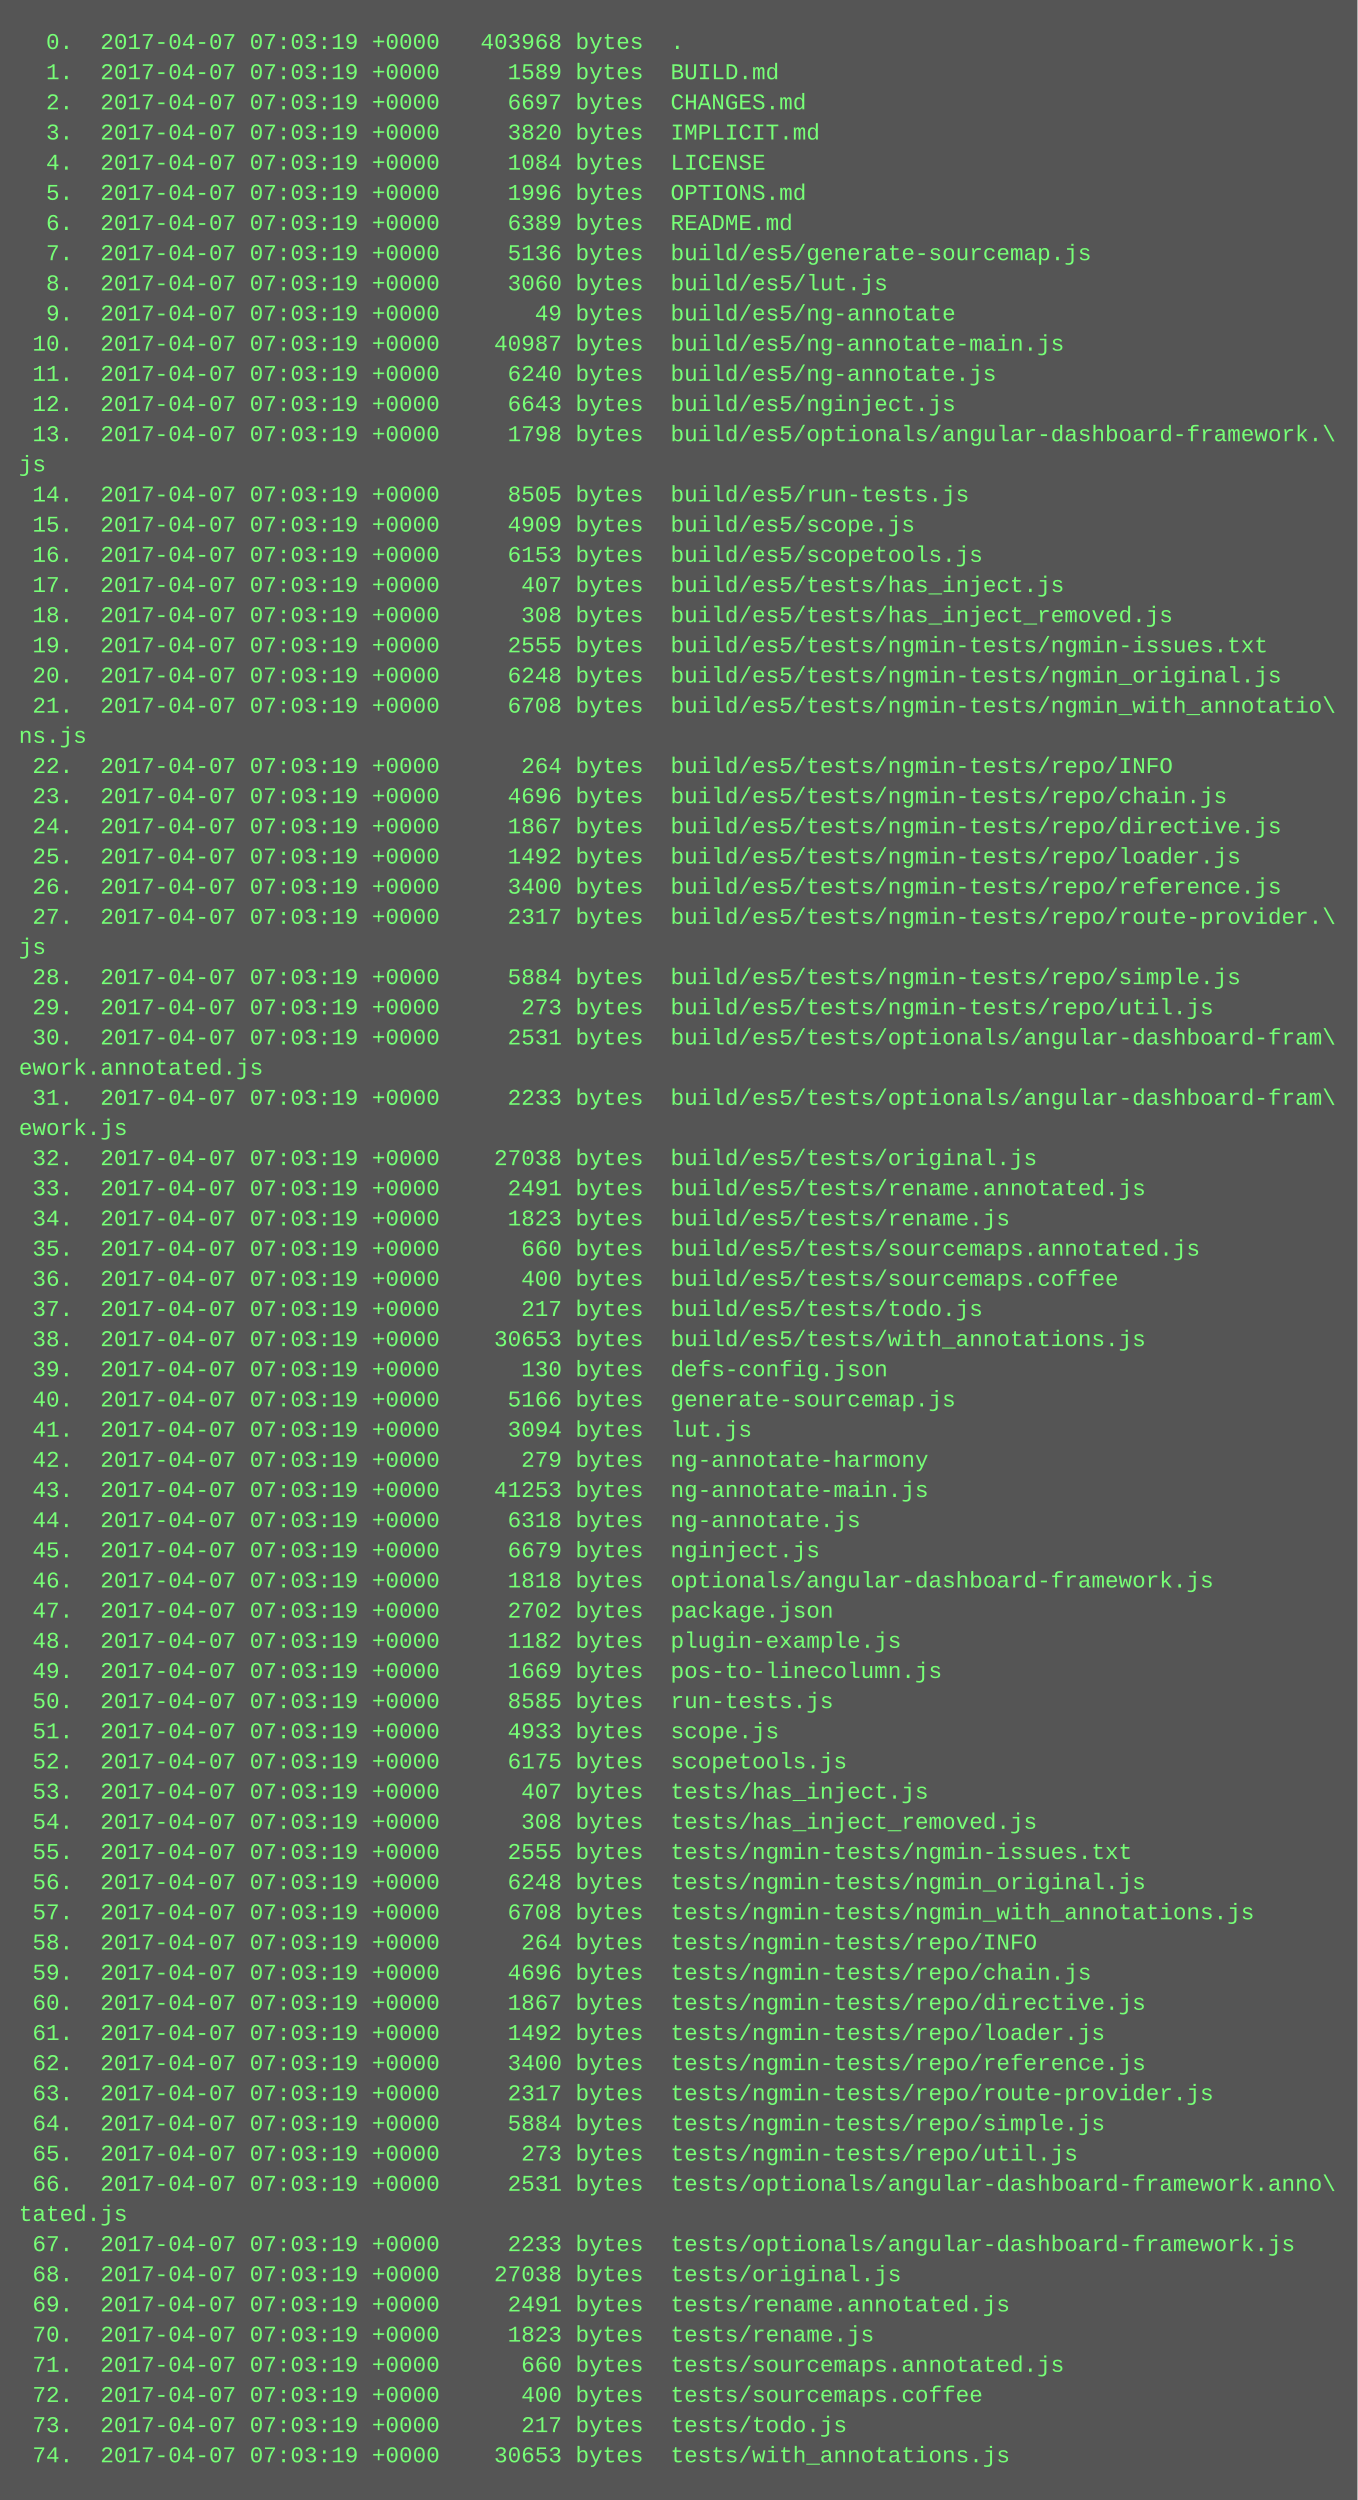
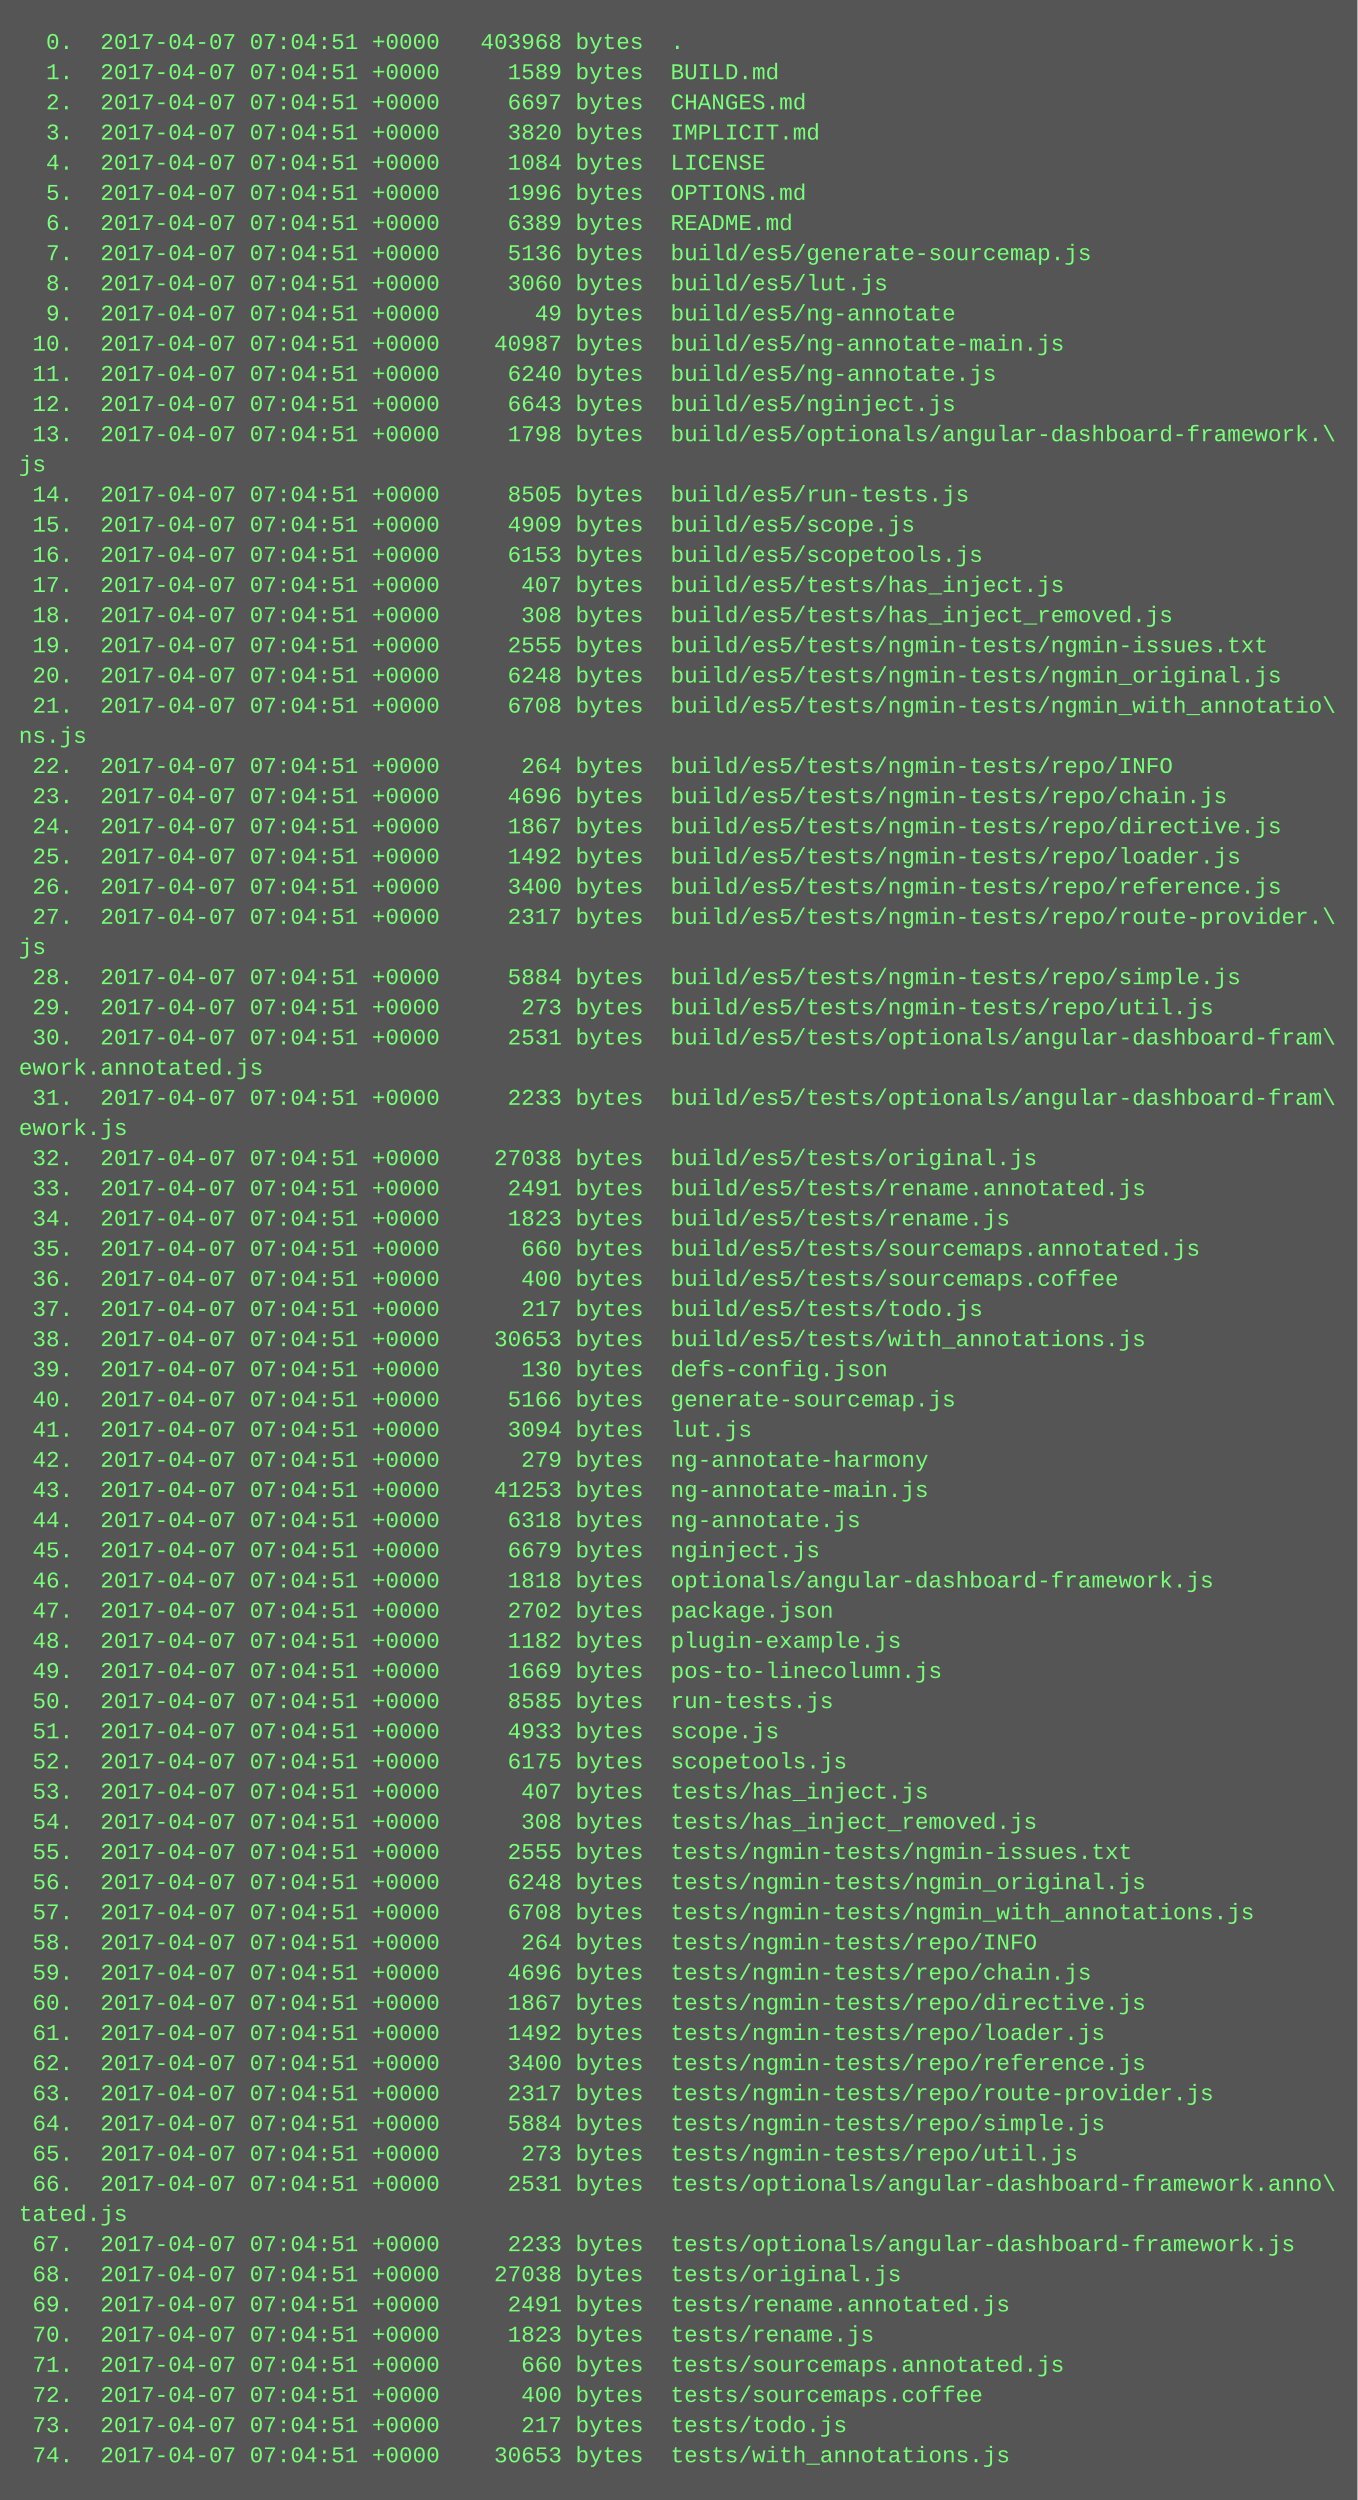
<svg xmlns="http://www.w3.org/2000/svg" height="1326" width="720">
  <rect height="1326" fill="#555" width="720" />
  <text fill="#7f7" font-family="Courier New" font-size="12" xml:space="preserve">
-     <tspan x="10" y="26">  0.  2017-04-07 07:03:19 +0000   403968 bytes  .</tspan>
-     <tspan x="10" y="42">  1.  2017-04-07 07:03:19 +0000     1589 bytes  BUILD.md</tspan>
-     <tspan x="10" y="58">  2.  2017-04-07 07:03:19 +0000     6697 bytes  CHANGES.md</tspan>
-     <tspan x="10" y="74">  3.  2017-04-07 07:03:19 +0000     3820 bytes  IMPLICIT.md</tspan>
-     <tspan x="10" y="90">  4.  2017-04-07 07:03:19 +0000     1084 bytes  LICENSE</tspan>
-     <tspan x="10" y="106">  5.  2017-04-07 07:03:19 +0000     1996 bytes  OPTIONS.md</tspan>
-     <tspan x="10" y="122">  6.  2017-04-07 07:03:19 +0000     6389 bytes  README.md</tspan>
-     <tspan x="10" y="138">  7.  2017-04-07 07:03:19 +0000     5136 bytes  build/es5/generate-sourcemap.js</tspan>
-     <tspan x="10" y="154">  8.  2017-04-07 07:03:19 +0000     3060 bytes  build/es5/lut.js</tspan>
-     <tspan x="10" y="170">  9.  2017-04-07 07:03:19 +0000       49 bytes  build/es5/ng-annotate</tspan>
-     <tspan x="10" y="186"> 10.  2017-04-07 07:03:19 +0000    40987 bytes  build/es5/ng-annotate-main.js</tspan>
-     <tspan x="10" y="202"> 11.  2017-04-07 07:03:19 +0000     6240 bytes  build/es5/ng-annotate.js</tspan>
-     <tspan x="10" y="218"> 12.  2017-04-07 07:03:19 +0000     6643 bytes  build/es5/nginject.js</tspan>
-     <tspan x="10" y="234"> 13.  2017-04-07 07:03:19 +0000     1798 bytes  build/es5/optionals/angular-dashboard-framework.\</tspan>
+     <tspan x="10" y="26">  0.  2017-04-07 07:04:51 +0000   403968 bytes  .</tspan>
+     <tspan x="10" y="42">  1.  2017-04-07 07:04:51 +0000     1589 bytes  BUILD.md</tspan>
+     <tspan x="10" y="58">  2.  2017-04-07 07:04:51 +0000     6697 bytes  CHANGES.md</tspan>
+     <tspan x="10" y="74">  3.  2017-04-07 07:04:51 +0000     3820 bytes  IMPLICIT.md</tspan>
+     <tspan x="10" y="90">  4.  2017-04-07 07:04:51 +0000     1084 bytes  LICENSE</tspan>
+     <tspan x="10" y="106">  5.  2017-04-07 07:04:51 +0000     1996 bytes  OPTIONS.md</tspan>
+     <tspan x="10" y="122">  6.  2017-04-07 07:04:51 +0000     6389 bytes  README.md</tspan>
+     <tspan x="10" y="138">  7.  2017-04-07 07:04:51 +0000     5136 bytes  build/es5/generate-sourcemap.js</tspan>
+     <tspan x="10" y="154">  8.  2017-04-07 07:04:51 +0000     3060 bytes  build/es5/lut.js</tspan>
+     <tspan x="10" y="170">  9.  2017-04-07 07:04:51 +0000       49 bytes  build/es5/ng-annotate</tspan>
+     <tspan x="10" y="186"> 10.  2017-04-07 07:04:51 +0000    40987 bytes  build/es5/ng-annotate-main.js</tspan>
+     <tspan x="10" y="202"> 11.  2017-04-07 07:04:51 +0000     6240 bytes  build/es5/ng-annotate.js</tspan>
+     <tspan x="10" y="218"> 12.  2017-04-07 07:04:51 +0000     6643 bytes  build/es5/nginject.js</tspan>
+     <tspan x="10" y="234"> 13.  2017-04-07 07:04:51 +0000     1798 bytes  build/es5/optionals/angular-dashboard-framework.\</tspan>
    <tspan x="10" y="250">js</tspan>
-     <tspan x="10" y="266"> 14.  2017-04-07 07:03:19 +0000     8505 bytes  build/es5/run-tests.js</tspan>
-     <tspan x="10" y="282"> 15.  2017-04-07 07:03:19 +0000     4909 bytes  build/es5/scope.js</tspan>
-     <tspan x="10" y="298"> 16.  2017-04-07 07:03:19 +0000     6153 bytes  build/es5/scopetools.js</tspan>
-     <tspan x="10" y="314"> 17.  2017-04-07 07:03:19 +0000      407 bytes  build/es5/tests/has_inject.js</tspan>
-     <tspan x="10" y="330"> 18.  2017-04-07 07:03:19 +0000      308 bytes  build/es5/tests/has_inject_removed.js</tspan>
-     <tspan x="10" y="346"> 19.  2017-04-07 07:03:19 +0000     2555 bytes  build/es5/tests/ngmin-tests/ngmin-issues.txt</tspan>
-     <tspan x="10" y="362"> 20.  2017-04-07 07:03:19 +0000     6248 bytes  build/es5/tests/ngmin-tests/ngmin_original.js</tspan>
-     <tspan x="10" y="378"> 21.  2017-04-07 07:03:19 +0000     6708 bytes  build/es5/tests/ngmin-tests/ngmin_with_annotatio\</tspan>
+     <tspan x="10" y="266"> 14.  2017-04-07 07:04:51 +0000     8505 bytes  build/es5/run-tests.js</tspan>
+     <tspan x="10" y="282"> 15.  2017-04-07 07:04:51 +0000     4909 bytes  build/es5/scope.js</tspan>
+     <tspan x="10" y="298"> 16.  2017-04-07 07:04:51 +0000     6153 bytes  build/es5/scopetools.js</tspan>
+     <tspan x="10" y="314"> 17.  2017-04-07 07:04:51 +0000      407 bytes  build/es5/tests/has_inject.js</tspan>
+     <tspan x="10" y="330"> 18.  2017-04-07 07:04:51 +0000      308 bytes  build/es5/tests/has_inject_removed.js</tspan>
+     <tspan x="10" y="346"> 19.  2017-04-07 07:04:51 +0000     2555 bytes  build/es5/tests/ngmin-tests/ngmin-issues.txt</tspan>
+     <tspan x="10" y="362"> 20.  2017-04-07 07:04:51 +0000     6248 bytes  build/es5/tests/ngmin-tests/ngmin_original.js</tspan>
+     <tspan x="10" y="378"> 21.  2017-04-07 07:04:51 +0000     6708 bytes  build/es5/tests/ngmin-tests/ngmin_with_annotatio\</tspan>
    <tspan x="10" y="394">ns.js</tspan>
-     <tspan x="10" y="410"> 22.  2017-04-07 07:03:19 +0000      264 bytes  build/es5/tests/ngmin-tests/repo/INFO</tspan>
-     <tspan x="10" y="426"> 23.  2017-04-07 07:03:19 +0000     4696 bytes  build/es5/tests/ngmin-tests/repo/chain.js</tspan>
-     <tspan x="10" y="442"> 24.  2017-04-07 07:03:19 +0000     1867 bytes  build/es5/tests/ngmin-tests/repo/directive.js</tspan>
-     <tspan x="10" y="458"> 25.  2017-04-07 07:03:19 +0000     1492 bytes  build/es5/tests/ngmin-tests/repo/loader.js</tspan>
-     <tspan x="10" y="474"> 26.  2017-04-07 07:03:19 +0000     3400 bytes  build/es5/tests/ngmin-tests/repo/reference.js</tspan>
-     <tspan x="10" y="490"> 27.  2017-04-07 07:03:19 +0000     2317 bytes  build/es5/tests/ngmin-tests/repo/route-provider.\</tspan>
+     <tspan x="10" y="410"> 22.  2017-04-07 07:04:51 +0000      264 bytes  build/es5/tests/ngmin-tests/repo/INFO</tspan>
+     <tspan x="10" y="426"> 23.  2017-04-07 07:04:51 +0000     4696 bytes  build/es5/tests/ngmin-tests/repo/chain.js</tspan>
+     <tspan x="10" y="442"> 24.  2017-04-07 07:04:51 +0000     1867 bytes  build/es5/tests/ngmin-tests/repo/directive.js</tspan>
+     <tspan x="10" y="458"> 25.  2017-04-07 07:04:51 +0000     1492 bytes  build/es5/tests/ngmin-tests/repo/loader.js</tspan>
+     <tspan x="10" y="474"> 26.  2017-04-07 07:04:51 +0000     3400 bytes  build/es5/tests/ngmin-tests/repo/reference.js</tspan>
+     <tspan x="10" y="490"> 27.  2017-04-07 07:04:51 +0000     2317 bytes  build/es5/tests/ngmin-tests/repo/route-provider.\</tspan>
    <tspan x="10" y="506">js</tspan>
-     <tspan x="10" y="522"> 28.  2017-04-07 07:03:19 +0000     5884 bytes  build/es5/tests/ngmin-tests/repo/simple.js</tspan>
-     <tspan x="10" y="538"> 29.  2017-04-07 07:03:19 +0000      273 bytes  build/es5/tests/ngmin-tests/repo/util.js</tspan>
-     <tspan x="10" y="554"> 30.  2017-04-07 07:03:19 +0000     2531 bytes  build/es5/tests/optionals/angular-dashboard-fram\</tspan>
+     <tspan x="10" y="522"> 28.  2017-04-07 07:04:51 +0000     5884 bytes  build/es5/tests/ngmin-tests/repo/simple.js</tspan>
+     <tspan x="10" y="538"> 29.  2017-04-07 07:04:51 +0000      273 bytes  build/es5/tests/ngmin-tests/repo/util.js</tspan>
+     <tspan x="10" y="554"> 30.  2017-04-07 07:04:51 +0000     2531 bytes  build/es5/tests/optionals/angular-dashboard-fram\</tspan>
    <tspan x="10" y="570">ework.annotated.js</tspan>
-     <tspan x="10" y="586"> 31.  2017-04-07 07:03:19 +0000     2233 bytes  build/es5/tests/optionals/angular-dashboard-fram\</tspan>
+     <tspan x="10" y="586"> 31.  2017-04-07 07:04:51 +0000     2233 bytes  build/es5/tests/optionals/angular-dashboard-fram\</tspan>
    <tspan x="10" y="602">ework.js</tspan>
-     <tspan x="10" y="618"> 32.  2017-04-07 07:03:19 +0000    27038 bytes  build/es5/tests/original.js</tspan>
-     <tspan x="10" y="634"> 33.  2017-04-07 07:03:19 +0000     2491 bytes  build/es5/tests/rename.annotated.js</tspan>
-     <tspan x="10" y="650"> 34.  2017-04-07 07:03:19 +0000     1823 bytes  build/es5/tests/rename.js</tspan>
-     <tspan x="10" y="666"> 35.  2017-04-07 07:03:19 +0000      660 bytes  build/es5/tests/sourcemaps.annotated.js</tspan>
-     <tspan x="10" y="682"> 36.  2017-04-07 07:03:19 +0000      400 bytes  build/es5/tests/sourcemaps.coffee</tspan>
-     <tspan x="10" y="698"> 37.  2017-04-07 07:03:19 +0000      217 bytes  build/es5/tests/todo.js</tspan>
-     <tspan x="10" y="714"> 38.  2017-04-07 07:03:19 +0000    30653 bytes  build/es5/tests/with_annotations.js</tspan>
-     <tspan x="10" y="730"> 39.  2017-04-07 07:03:19 +0000      130 bytes  defs-config.json</tspan>
-     <tspan x="10" y="746"> 40.  2017-04-07 07:03:19 +0000     5166 bytes  generate-sourcemap.js</tspan>
-     <tspan x="10" y="762"> 41.  2017-04-07 07:03:19 +0000     3094 bytes  lut.js</tspan>
-     <tspan x="10" y="778"> 42.  2017-04-07 07:03:19 +0000      279 bytes  ng-annotate-harmony</tspan>
-     <tspan x="10" y="794"> 43.  2017-04-07 07:03:19 +0000    41253 bytes  ng-annotate-main.js</tspan>
-     <tspan x="10" y="810"> 44.  2017-04-07 07:03:19 +0000     6318 bytes  ng-annotate.js</tspan>
-     <tspan x="10" y="826"> 45.  2017-04-07 07:03:19 +0000     6679 bytes  nginject.js</tspan>
-     <tspan x="10" y="842"> 46.  2017-04-07 07:03:19 +0000     1818 bytes  optionals/angular-dashboard-framework.js</tspan>
-     <tspan x="10" y="858"> 47.  2017-04-07 07:03:19 +0000     2702 bytes  package.json</tspan>
-     <tspan x="10" y="874"> 48.  2017-04-07 07:03:19 +0000     1182 bytes  plugin-example.js</tspan>
-     <tspan x="10" y="890"> 49.  2017-04-07 07:03:19 +0000     1669 bytes  pos-to-linecolumn.js</tspan>
-     <tspan x="10" y="906"> 50.  2017-04-07 07:03:19 +0000     8585 bytes  run-tests.js</tspan>
-     <tspan x="10" y="922"> 51.  2017-04-07 07:03:19 +0000     4933 bytes  scope.js</tspan>
-     <tspan x="10" y="938"> 52.  2017-04-07 07:03:19 +0000     6175 bytes  scopetools.js</tspan>
-     <tspan x="10" y="954"> 53.  2017-04-07 07:03:19 +0000      407 bytes  tests/has_inject.js</tspan>
-     <tspan x="10" y="970"> 54.  2017-04-07 07:03:19 +0000      308 bytes  tests/has_inject_removed.js</tspan>
-     <tspan x="10" y="986"> 55.  2017-04-07 07:03:19 +0000     2555 bytes  tests/ngmin-tests/ngmin-issues.txt</tspan>
-     <tspan x="10" y="1002"> 56.  2017-04-07 07:03:19 +0000     6248 bytes  tests/ngmin-tests/ngmin_original.js</tspan>
-     <tspan x="10" y="1018"> 57.  2017-04-07 07:03:19 +0000     6708 bytes  tests/ngmin-tests/ngmin_with_annotations.js</tspan>
-     <tspan x="10" y="1034"> 58.  2017-04-07 07:03:19 +0000      264 bytes  tests/ngmin-tests/repo/INFO</tspan>
-     <tspan x="10" y="1050"> 59.  2017-04-07 07:03:19 +0000     4696 bytes  tests/ngmin-tests/repo/chain.js</tspan>
-     <tspan x="10" y="1066"> 60.  2017-04-07 07:03:19 +0000     1867 bytes  tests/ngmin-tests/repo/directive.js</tspan>
-     <tspan x="10" y="1082"> 61.  2017-04-07 07:03:19 +0000     1492 bytes  tests/ngmin-tests/repo/loader.js</tspan>
-     <tspan x="10" y="1098"> 62.  2017-04-07 07:03:19 +0000     3400 bytes  tests/ngmin-tests/repo/reference.js</tspan>
-     <tspan x="10" y="1114"> 63.  2017-04-07 07:03:19 +0000     2317 bytes  tests/ngmin-tests/repo/route-provider.js</tspan>
-     <tspan x="10" y="1130"> 64.  2017-04-07 07:03:19 +0000     5884 bytes  tests/ngmin-tests/repo/simple.js</tspan>
-     <tspan x="10" y="1146"> 65.  2017-04-07 07:03:19 +0000      273 bytes  tests/ngmin-tests/repo/util.js</tspan>
-     <tspan x="10" y="1162"> 66.  2017-04-07 07:03:19 +0000     2531 bytes  tests/optionals/angular-dashboard-framework.anno\</tspan>
+     <tspan x="10" y="618"> 32.  2017-04-07 07:04:51 +0000    27038 bytes  build/es5/tests/original.js</tspan>
+     <tspan x="10" y="634"> 33.  2017-04-07 07:04:51 +0000     2491 bytes  build/es5/tests/rename.annotated.js</tspan>
+     <tspan x="10" y="650"> 34.  2017-04-07 07:04:51 +0000     1823 bytes  build/es5/tests/rename.js</tspan>
+     <tspan x="10" y="666"> 35.  2017-04-07 07:04:51 +0000      660 bytes  build/es5/tests/sourcemaps.annotated.js</tspan>
+     <tspan x="10" y="682"> 36.  2017-04-07 07:04:51 +0000      400 bytes  build/es5/tests/sourcemaps.coffee</tspan>
+     <tspan x="10" y="698"> 37.  2017-04-07 07:04:51 +0000      217 bytes  build/es5/tests/todo.js</tspan>
+     <tspan x="10" y="714"> 38.  2017-04-07 07:04:51 +0000    30653 bytes  build/es5/tests/with_annotations.js</tspan>
+     <tspan x="10" y="730"> 39.  2017-04-07 07:04:51 +0000      130 bytes  defs-config.json</tspan>
+     <tspan x="10" y="746"> 40.  2017-04-07 07:04:51 +0000     5166 bytes  generate-sourcemap.js</tspan>
+     <tspan x="10" y="762"> 41.  2017-04-07 07:04:51 +0000     3094 bytes  lut.js</tspan>
+     <tspan x="10" y="778"> 42.  2017-04-07 07:04:51 +0000      279 bytes  ng-annotate-harmony</tspan>
+     <tspan x="10" y="794"> 43.  2017-04-07 07:04:51 +0000    41253 bytes  ng-annotate-main.js</tspan>
+     <tspan x="10" y="810"> 44.  2017-04-07 07:04:51 +0000     6318 bytes  ng-annotate.js</tspan>
+     <tspan x="10" y="826"> 45.  2017-04-07 07:04:51 +0000     6679 bytes  nginject.js</tspan>
+     <tspan x="10" y="842"> 46.  2017-04-07 07:04:51 +0000     1818 bytes  optionals/angular-dashboard-framework.js</tspan>
+     <tspan x="10" y="858"> 47.  2017-04-07 07:04:51 +0000     2702 bytes  package.json</tspan>
+     <tspan x="10" y="874"> 48.  2017-04-07 07:04:51 +0000     1182 bytes  plugin-example.js</tspan>
+     <tspan x="10" y="890"> 49.  2017-04-07 07:04:51 +0000     1669 bytes  pos-to-linecolumn.js</tspan>
+     <tspan x="10" y="906"> 50.  2017-04-07 07:04:51 +0000     8585 bytes  run-tests.js</tspan>
+     <tspan x="10" y="922"> 51.  2017-04-07 07:04:51 +0000     4933 bytes  scope.js</tspan>
+     <tspan x="10" y="938"> 52.  2017-04-07 07:04:51 +0000     6175 bytes  scopetools.js</tspan>
+     <tspan x="10" y="954"> 53.  2017-04-07 07:04:51 +0000      407 bytes  tests/has_inject.js</tspan>
+     <tspan x="10" y="970"> 54.  2017-04-07 07:04:51 +0000      308 bytes  tests/has_inject_removed.js</tspan>
+     <tspan x="10" y="986"> 55.  2017-04-07 07:04:51 +0000     2555 bytes  tests/ngmin-tests/ngmin-issues.txt</tspan>
+     <tspan x="10" y="1002"> 56.  2017-04-07 07:04:51 +0000     6248 bytes  tests/ngmin-tests/ngmin_original.js</tspan>
+     <tspan x="10" y="1018"> 57.  2017-04-07 07:04:51 +0000     6708 bytes  tests/ngmin-tests/ngmin_with_annotations.js</tspan>
+     <tspan x="10" y="1034"> 58.  2017-04-07 07:04:51 +0000      264 bytes  tests/ngmin-tests/repo/INFO</tspan>
+     <tspan x="10" y="1050"> 59.  2017-04-07 07:04:51 +0000     4696 bytes  tests/ngmin-tests/repo/chain.js</tspan>
+     <tspan x="10" y="1066"> 60.  2017-04-07 07:04:51 +0000     1867 bytes  tests/ngmin-tests/repo/directive.js</tspan>
+     <tspan x="10" y="1082"> 61.  2017-04-07 07:04:51 +0000     1492 bytes  tests/ngmin-tests/repo/loader.js</tspan>
+     <tspan x="10" y="1098"> 62.  2017-04-07 07:04:51 +0000     3400 bytes  tests/ngmin-tests/repo/reference.js</tspan>
+     <tspan x="10" y="1114"> 63.  2017-04-07 07:04:51 +0000     2317 bytes  tests/ngmin-tests/repo/route-provider.js</tspan>
+     <tspan x="10" y="1130"> 64.  2017-04-07 07:04:51 +0000     5884 bytes  tests/ngmin-tests/repo/simple.js</tspan>
+     <tspan x="10" y="1146"> 65.  2017-04-07 07:04:51 +0000      273 bytes  tests/ngmin-tests/repo/util.js</tspan>
+     <tspan x="10" y="1162"> 66.  2017-04-07 07:04:51 +0000     2531 bytes  tests/optionals/angular-dashboard-framework.anno\</tspan>
    <tspan x="10" y="1178">tated.js</tspan>
-     <tspan x="10" y="1194"> 67.  2017-04-07 07:03:19 +0000     2233 bytes  tests/optionals/angular-dashboard-framework.js</tspan>
-     <tspan x="10" y="1210"> 68.  2017-04-07 07:03:19 +0000    27038 bytes  tests/original.js</tspan>
-     <tspan x="10" y="1226"> 69.  2017-04-07 07:03:19 +0000     2491 bytes  tests/rename.annotated.js</tspan>
-     <tspan x="10" y="1242"> 70.  2017-04-07 07:03:19 +0000     1823 bytes  tests/rename.js</tspan>
-     <tspan x="10" y="1258"> 71.  2017-04-07 07:03:19 +0000      660 bytes  tests/sourcemaps.annotated.js</tspan>
-     <tspan x="10" y="1274"> 72.  2017-04-07 07:03:19 +0000      400 bytes  tests/sourcemaps.coffee</tspan>
-     <tspan x="10" y="1290"> 73.  2017-04-07 07:03:19 +0000      217 bytes  tests/todo.js</tspan>
-     <tspan x="10" y="1306"> 74.  2017-04-07 07:03:19 +0000    30653 bytes  tests/with_annotations.js</tspan>
+     <tspan x="10" y="1194"> 67.  2017-04-07 07:04:51 +0000     2233 bytes  tests/optionals/angular-dashboard-framework.js</tspan>
+     <tspan x="10" y="1210"> 68.  2017-04-07 07:04:51 +0000    27038 bytes  tests/original.js</tspan>
+     <tspan x="10" y="1226"> 69.  2017-04-07 07:04:51 +0000     2491 bytes  tests/rename.annotated.js</tspan>
+     <tspan x="10" y="1242"> 70.  2017-04-07 07:04:51 +0000     1823 bytes  tests/rename.js</tspan>
+     <tspan x="10" y="1258"> 71.  2017-04-07 07:04:51 +0000      660 bytes  tests/sourcemaps.annotated.js</tspan>
+     <tspan x="10" y="1274"> 72.  2017-04-07 07:04:51 +0000      400 bytes  tests/sourcemaps.coffee</tspan>
+     <tspan x="10" y="1290"> 73.  2017-04-07 07:04:51 +0000      217 bytes  tests/todo.js</tspan>
+     <tspan x="10" y="1306"> 74.  2017-04-07 07:04:51 +0000    30653 bytes  tests/with_annotations.js</tspan>
  </text>
</svg>
